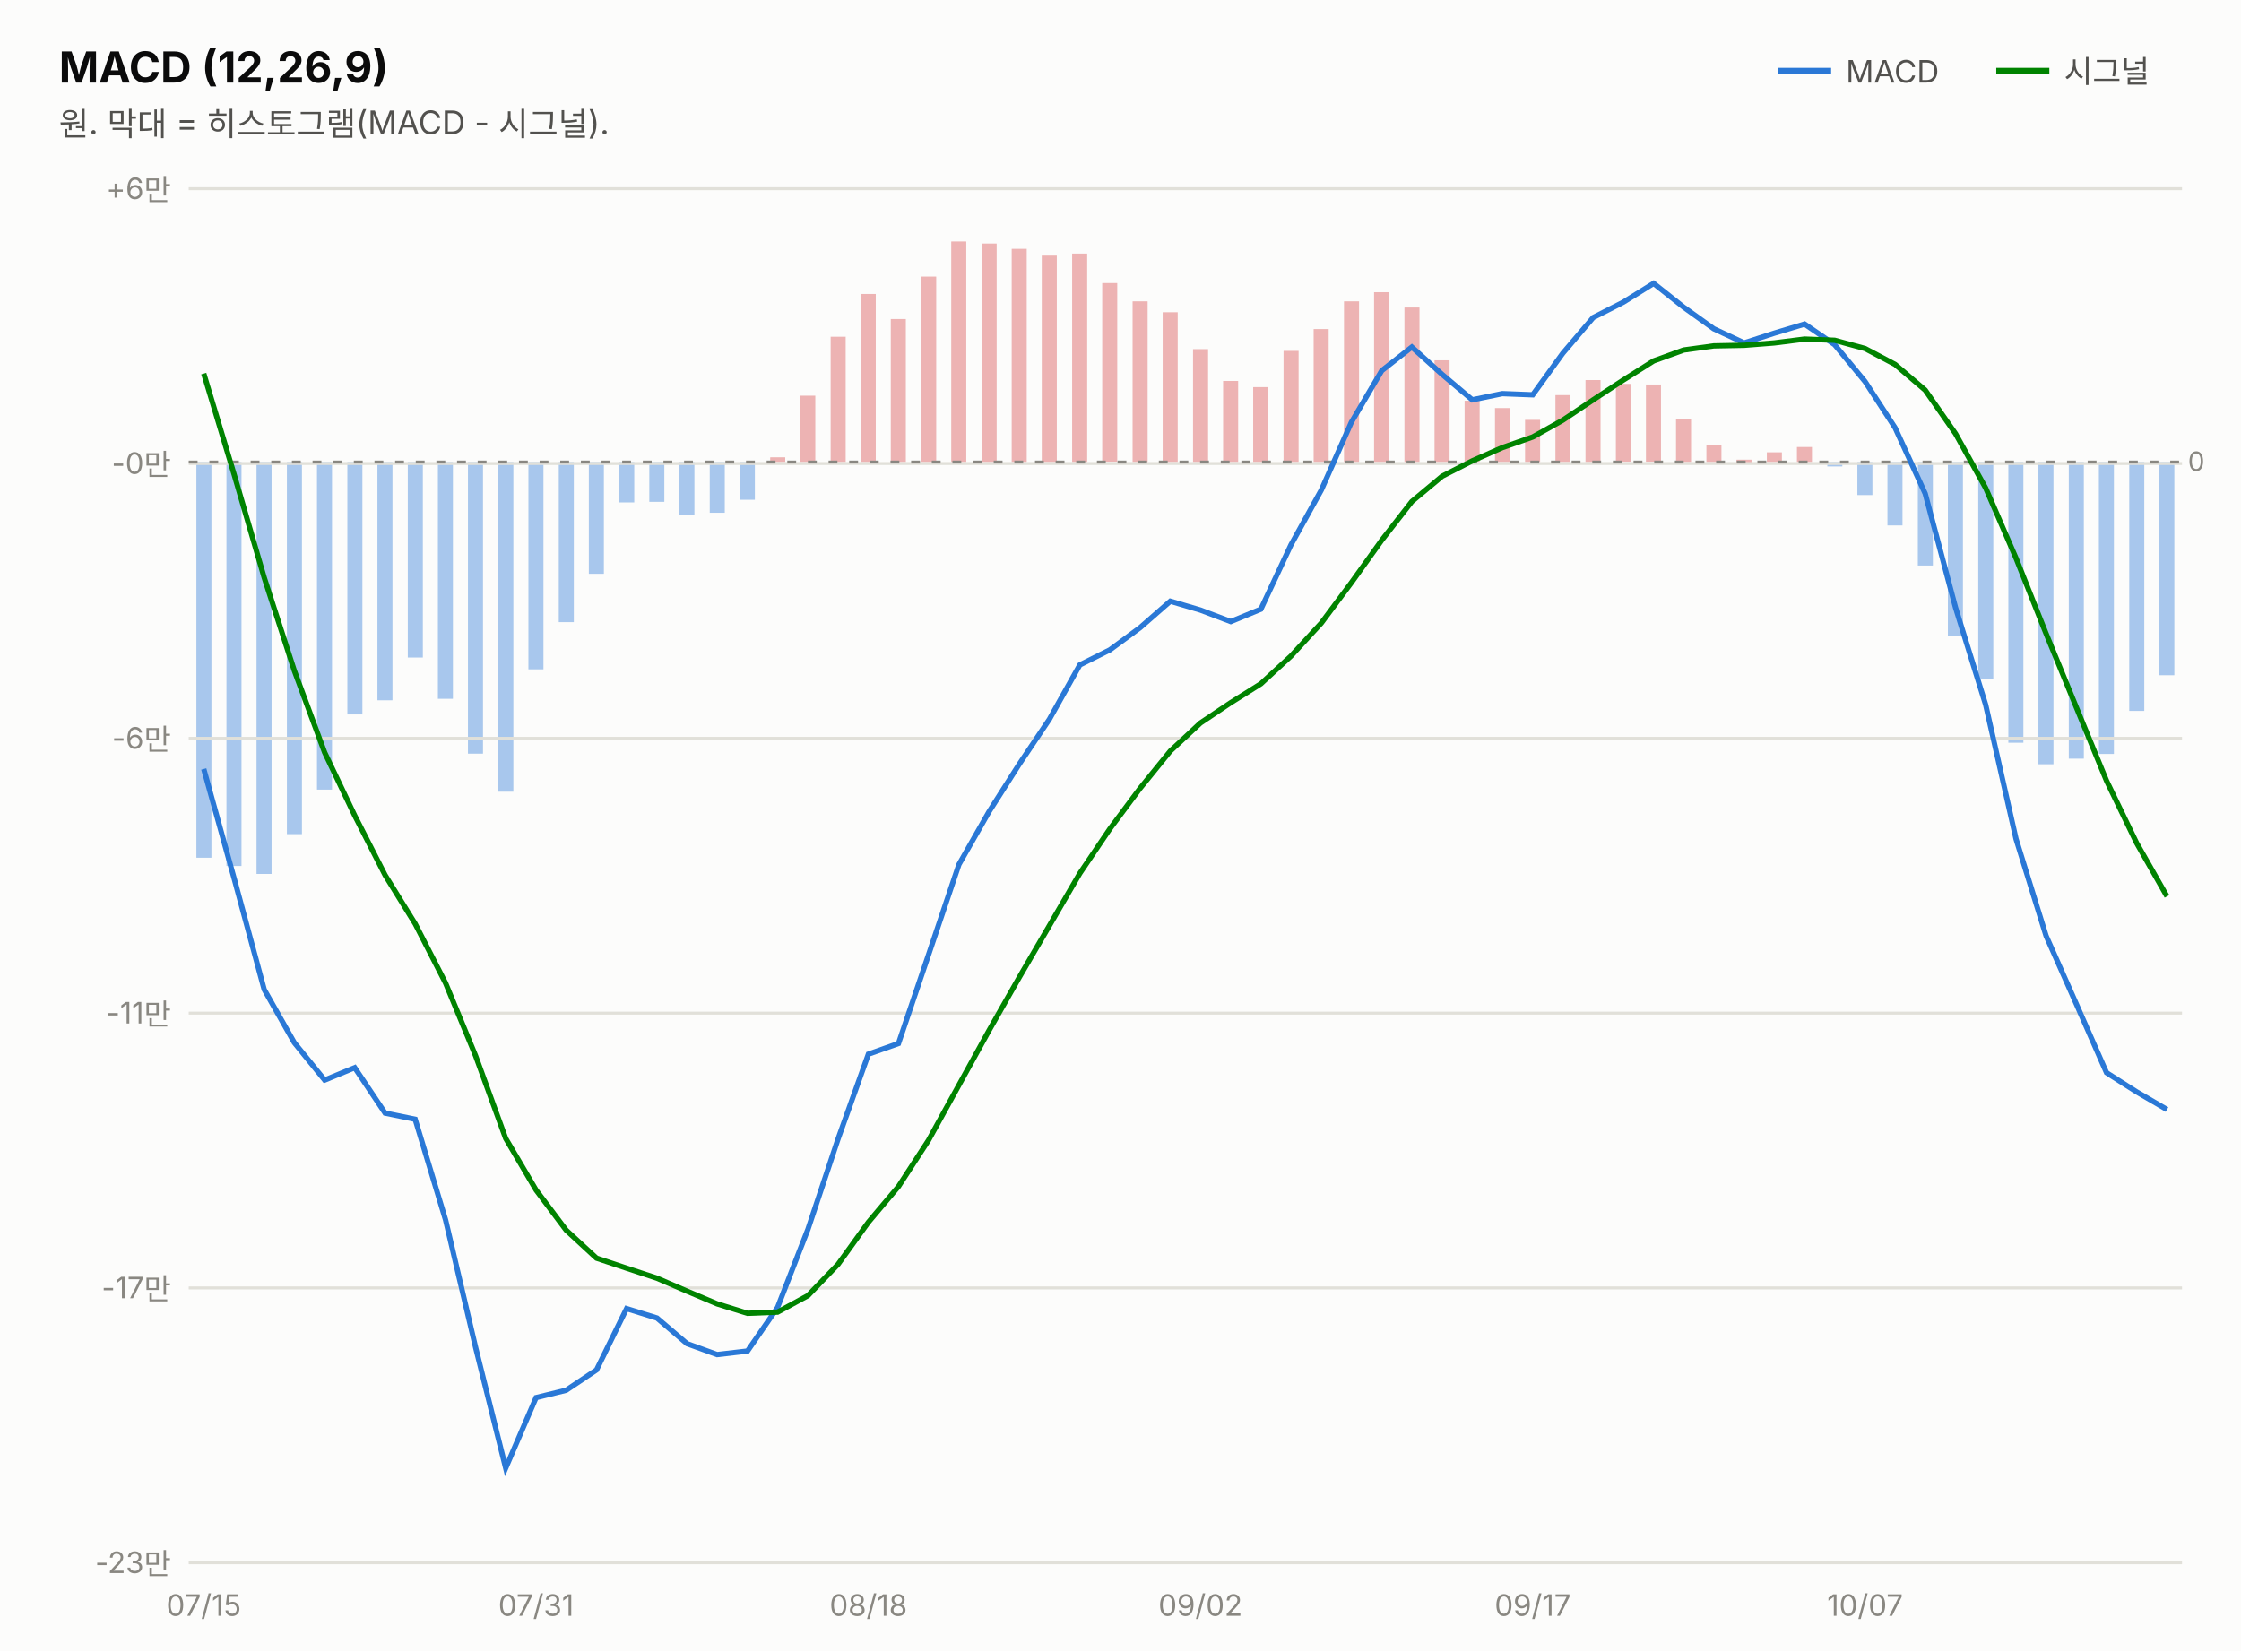
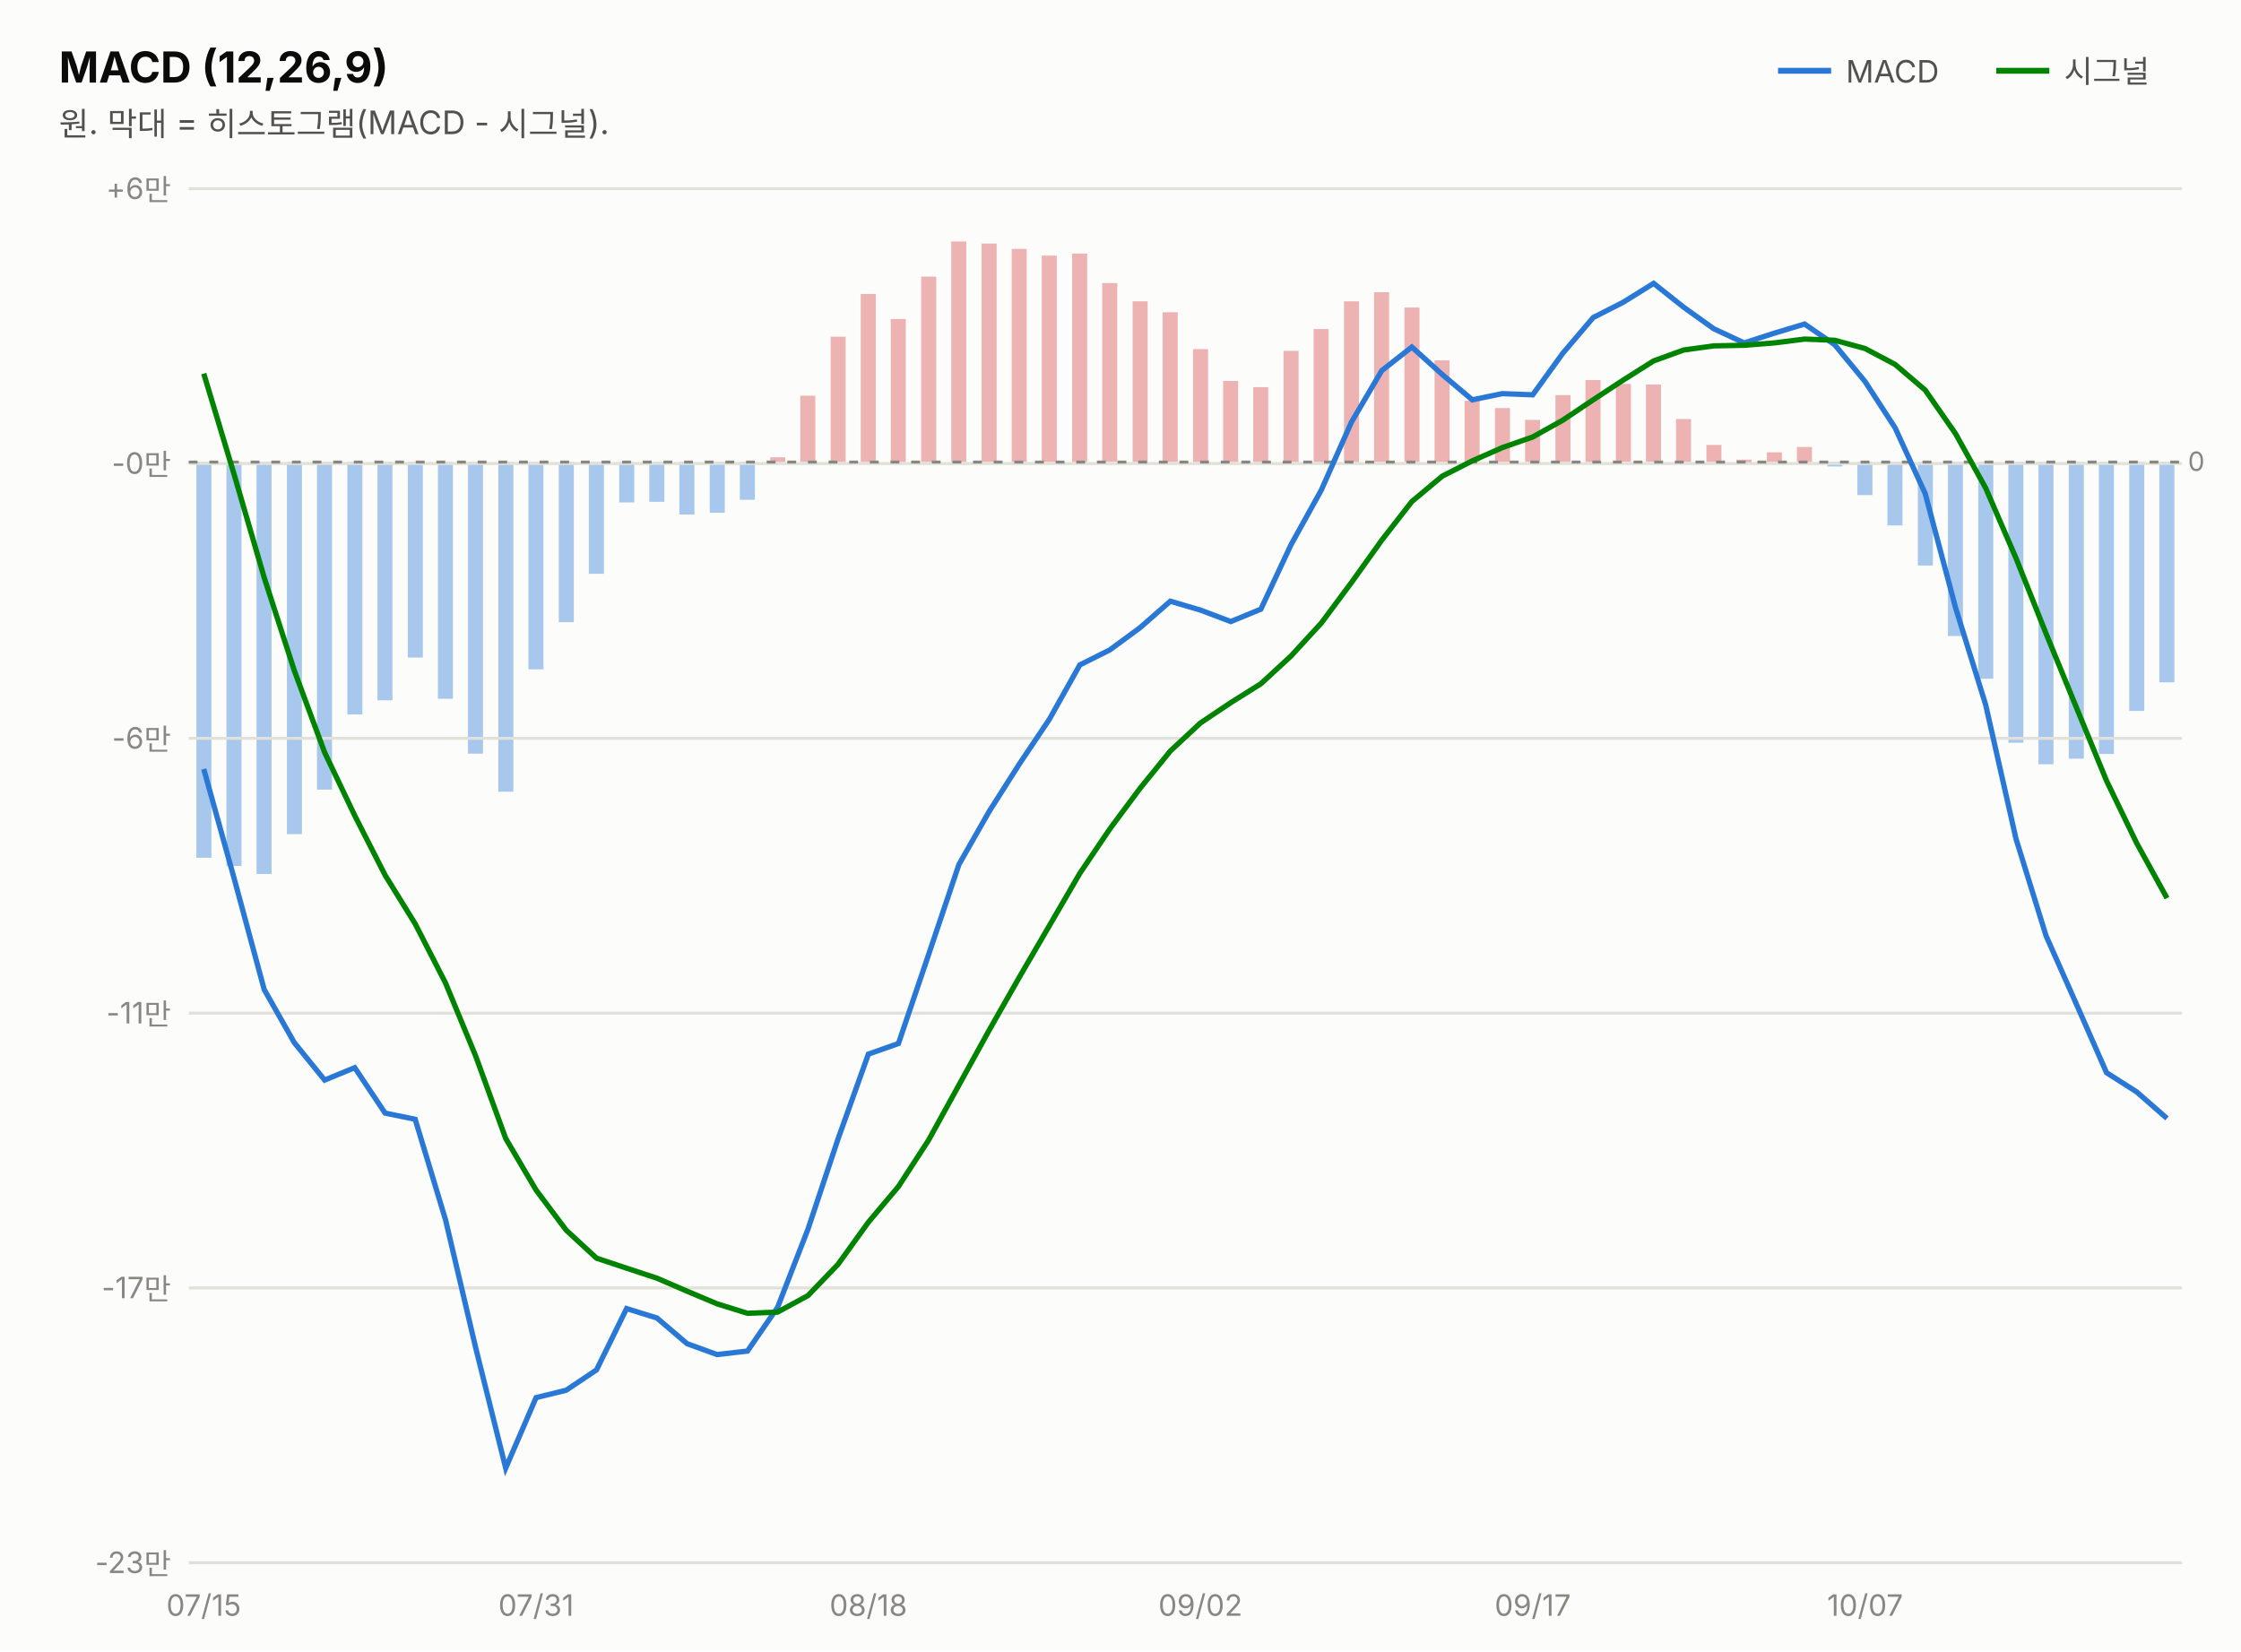
<svg xmlns="http://www.w3.org/2000/svg" width="760" height="560" viewBox="0 0 760 560" font-family="system-ui,-apple-system,&quot;Segoe UI&quot;,&quot;Malgun Gothic&quot;,&quot;Apple SD Gothic Neo&quot;,sans-serif">
  <rect width="760" height="560" fill="#fcfcfb" />
  <text x="20" y="28" font-size="14.5" font-weight="700" fill="#0b0b0b">MACD (12,26,9)</text>
  <text x="20" y="46" font-size="11" fill="#52514e">원. 막대 = 히스토그램(MACD - 시그널).</text>
  <line x1="603" y1="24" x2="621" y2="24" stroke="#2a78d6" stroke-width="2" />
  <text x="626" y="28" font-size="10.5" fill="#52514e">MACD</text>
-   <rect x="732.3" y="156.7" width="5.1" height="72.3" fill="#2a78d6" opacity="0.4" />
+   <rect x="732.3" y="156.7" width="5.1" height="74.7" fill="#2a78d6" opacity="0.4" />
  <rect x="722.1" y="156.7" width="5.1" height="84.4" fill="#2a78d6" opacity="0.4" />
  <rect x="711.8" y="156.7" width="5.1" height="99.0" fill="#2a78d6" opacity="0.4" />
  <rect x="701.6" y="156.7" width="5.1" height="100.6" fill="#2a78d6" opacity="0.4" />
  <rect x="691.3" y="156.7" width="5.1" height="102.5" fill="#2a78d6" opacity="0.4" />
  <rect x="681.1" y="156.7" width="5.1" height="95.2" fill="#2a78d6" opacity="0.4" />
  <rect x="670.9" y="156.7" width="5.1" height="73.5" fill="#2a78d6" opacity="0.4" />
  <rect x="660.6" y="156.7" width="5.1" height="59.0" fill="#2a78d6" opacity="0.4" />
  <rect x="650.4" y="156.7" width="5.1" height="35.1" fill="#2a78d6" opacity="0.4" />
  <rect x="640.1" y="156.7" width="5.1" height="21.5" fill="#2a78d6" opacity="0.4" />
  <rect x="629.9" y="156.7" width="5.1" height="11.2" fill="#2a78d6" opacity="0.4" />
  <rect x="619.7" y="156.7" width="5.1" height="1.5" fill="#2a78d6" opacity="0.4" />
  <rect x="609.4" y="151.6" width="5.1" height="5.1" fill="#d64545" opacity="0.4" />
  <rect x="599.2" y="153.4" width="5.1" height="3.3" fill="#d64545" opacity="0.4" />
  <rect x="588.9" y="155.9" width="5.1" height="1.0" fill="#d64545" opacity="0.4" />
  <rect x="578.7" y="150.9" width="5.1" height="5.8" fill="#d64545" opacity="0.4" />
  <rect x="568.4" y="142.1" width="5.1" height="14.6" fill="#d64545" opacity="0.4" />
  <rect x="558.2" y="130.4" width="5.1" height="26.2" fill="#d64545" opacity="0.4" />
  <rect x="548.0" y="130.2" width="5.1" height="26.4" fill="#d64545" opacity="0.4" />
  <rect x="537.7" y="128.9" width="5.1" height="27.8" fill="#d64545" opacity="0.4" />
  <rect x="527.5" y="134.0" width="5.1" height="22.7" fill="#d64545" opacity="0.4" />
  <rect x="517.2" y="142.4" width="5.1" height="14.3" fill="#d64545" opacity="0.4" />
  <rect x="507.0" y="138.4" width="5.1" height="18.3" fill="#d64545" opacity="0.4" />
  <rect x="496.7" y="135.9" width="5.1" height="20.7" fill="#d64545" opacity="0.4" />
  <rect x="486.5" y="122.2" width="5.1" height="34.5" fill="#d64545" opacity="0.4" />
  <rect x="476.3" y="104.3" width="5.1" height="52.4" fill="#d64545" opacity="0.4" />
  <rect x="466.0" y="99.1" width="5.1" height="57.6" fill="#d64545" opacity="0.4" />
  <rect x="455.8" y="102.2" width="5.1" height="54.5" fill="#d64545" opacity="0.4" />
  <rect x="445.5" y="111.6" width="5.1" height="45.1" fill="#d64545" opacity="0.4" />
  <rect x="435.3" y="119.0" width="5.1" height="37.7" fill="#d64545" opacity="0.4" />
  <rect x="425.0" y="131.3" width="5.1" height="25.4" fill="#d64545" opacity="0.4" />
  <rect x="414.8" y="129.2" width="5.1" height="27.5" fill="#d64545" opacity="0.4" />
  <rect x="404.6" y="118.4" width="5.1" height="38.3" fill="#d64545" opacity="0.4" />
  <rect x="394.3" y="105.9" width="5.1" height="50.8" fill="#d64545" opacity="0.4" />
  <rect x="384.1" y="102.2" width="5.1" height="54.5" fill="#d64545" opacity="0.4" />
  <rect x="373.8" y="96.0" width="5.1" height="60.6" fill="#d64545" opacity="0.4" />
  <rect x="363.6" y="86.0" width="5.1" height="70.7" fill="#d64545" opacity="0.4" />
  <rect x="353.3" y="86.7" width="5.1" height="70.0" fill="#d64545" opacity="0.4" />
  <rect x="343.1" y="84.4" width="5.1" height="72.3" fill="#d64545" opacity="0.4" />
  <rect x="332.9" y="82.6" width="5.1" height="74.1" fill="#d64545" opacity="0.4" />
  <rect x="322.6" y="81.9" width="5.1" height="74.8" fill="#d64545" opacity="0.4" />
  <rect x="312.4" y="93.8" width="5.1" height="62.9" fill="#d64545" opacity="0.4" />
  <rect x="302.1" y="108.2" width="5.1" height="48.5" fill="#d64545" opacity="0.4" />
  <rect x="291.9" y="99.7" width="5.1" height="57.0" fill="#d64545" opacity="0.4" />
  <rect x="281.7" y="114.2" width="5.1" height="42.5" fill="#d64545" opacity="0.4" />
  <rect x="271.4" y="134.2" width="5.1" height="22.5" fill="#d64545" opacity="0.4" />
  <rect x="261.2" y="155.1" width="5.1" height="1.6" fill="#d64545" opacity="0.4" />
  <rect x="250.9" y="156.7" width="5.1" height="12.8" fill="#2a78d6" opacity="0.4" />
  <rect x="240.7" y="156.7" width="5.1" height="17.2" fill="#2a78d6" opacity="0.4" />
  <rect x="230.4" y="156.7" width="5.1" height="17.8" fill="#2a78d6" opacity="0.4" />
  <rect x="220.2" y="156.7" width="5.1" height="13.5" fill="#2a78d6" opacity="0.4" />
  <rect x="210.0" y="156.7" width="5.1" height="13.7" fill="#2a78d6" opacity="0.4" />
  <rect x="199.7" y="156.7" width="5.1" height="37.9" fill="#2a78d6" opacity="0.4" />
  <rect x="189.5" y="156.7" width="5.1" height="54.3" fill="#2a78d6" opacity="0.4" />
  <rect x="179.2" y="156.7" width="5.1" height="70.3" fill="#2a78d6" opacity="0.4" />
  <rect x="169.0" y="156.7" width="5.1" height="111.8" fill="#2a78d6" opacity="0.4" />
  <rect x="158.7" y="156.7" width="5.1" height="98.9" fill="#2a78d6" opacity="0.4" />
  <rect x="148.5" y="156.7" width="5.1" height="80.3" fill="#2a78d6" opacity="0.4" />
  <rect x="138.3" y="156.7" width="5.1" height="66.3" fill="#2a78d6" opacity="0.4" />
  <rect x="128.0" y="156.7" width="5.1" height="80.8" fill="#2a78d6" opacity="0.4" />
  <rect x="117.8" y="156.7" width="5.1" height="85.6" fill="#2a78d6" opacity="0.4" />
  <rect x="107.5" y="156.7" width="5.1" height="111.1" fill="#2a78d6" opacity="0.4" />
  <rect x="97.3" y="156.7" width="5.1" height="126.2" fill="#2a78d6" opacity="0.4" />
  <rect x="87.0" y="156.7" width="5.1" height="139.7" fill="#2a78d6" opacity="0.4" />
  <rect x="76.8" y="156.7" width="5.1" height="137.0" fill="#2a78d6" opacity="0.4" />
  <rect x="66.6" y="156.7" width="5.1" height="134.2" fill="#2a78d6" opacity="0.4" />
  <line x1="677" y1="24" x2="695" y2="24" stroke="#008300" stroke-width="2" />
  <text x="700" y="28" font-size="10.5" fill="#52514e">시그널</text>
  <line x1="64" y1="530.0" x2="740" y2="530.0" stroke="#e1e0d9" stroke-width="1" />
  <text x="58" y="533.5" font-size="10" fill="#898781" text-anchor="end" style="font-variant-numeric:tabular-nums">-23만</text>
  <line x1="64" y1="436.8" x2="740" y2="436.8" stroke="#e1e0d9" stroke-width="1" />
  <text x="58" y="440.3" font-size="10" fill="#898781" text-anchor="end" style="font-variant-numeric:tabular-nums">-17만</text>
  <line x1="64" y1="343.6" x2="740" y2="343.6" stroke="#e1e0d9" stroke-width="1" />
  <text x="58" y="347.1" font-size="10" fill="#898781" text-anchor="end" style="font-variant-numeric:tabular-nums">-11만</text>
  <line x1="64" y1="250.4" x2="740" y2="250.4" stroke="#e1e0d9" stroke-width="1" />
  <text x="58" y="253.9" font-size="10" fill="#898781" text-anchor="end" style="font-variant-numeric:tabular-nums">-6만</text>
  <line x1="64" y1="157.2" x2="740" y2="157.2" stroke="#e1e0d9" stroke-width="1" />
  <text x="58" y="160.7" font-size="10" fill="#898781" text-anchor="end" style="font-variant-numeric:tabular-nums">-0만</text>
  <line x1="64" y1="64.0" x2="740" y2="64.0" stroke="#e1e0d9" stroke-width="1" />
  <text x="58" y="67.5" font-size="10" fill="#898781" text-anchor="end" style="font-variant-numeric:tabular-nums">+6만</text>
  <line x1="64" y1="156.7" x2="740" y2="156.7" stroke="#898781" stroke-width="1" stroke-dasharray="3 4" />
  <text x="742" y="159.7" font-size="9" fill="#898781">0</text>
-   <path d="M69.1,260.8 L79.4,297.9 L89.6,335.6 L99.8,353.6 L110.1,366.3 L120.3,362.1 L130.6,377.5 L140.8,379.6 L151.1,413.7 L161.3,457.0 L171.5,497.9 L181.8,474.0 L192.0,471.5 L202.3,464.6 L212.5,443.8 L222.8,447.0 L233.0,455.7 L243.2,459.4 L253.5,458.2 L263.7,443.4 L274.0,416.9 L284.2,386.3 L294.5,357.5 L304.7,353.9 L314.9,323.8 L325.2,293.2 L335.4,275.3 L345.7,259.1 L355.9,243.9 L366.2,225.5 L376.4,220.4 L386.6,212.9 L396.9,203.9 L407.1,206.9 L417.4,210.8 L427.6,206.6 L437.8,184.8 L448.1,166.2 L458.3,143.2 L468.6,125.7 L478.8,117.7 L489.1,127.0 L499.3,135.6 L509.5,133.5 L519.8,133.9 L530.0,119.8 L540.3,107.7 L550.5,102.5 L560.8,96.1 L571.0,104.2 L581.2,111.5 L591.5,116.3 L601.7,113.0 L612.0,109.9 L622.2,116.9 L632.5,129.4 L642.7,145.1 L652.9,167.4 L663.2,206.1 L673.4,239.0 L683.7,284.5 L693.9,317.4 L704.2,340.6 L714.4,363.8 L724.6,370.3 L734.9,376.3" fill="none" stroke="#2a78d6" stroke-width="1.8" />
-   <path d="M69.1,126.7 L79.4,160.9 L89.6,195.9 L99.8,227.4 L110.1,255.2 L120.3,276.6 L130.6,296.8 L140.8,313.3 L151.1,333.4 L161.3,358.1 L171.5,386.1 L181.8,403.6 L192.0,417.2 L202.3,426.7 L212.5,430.1 L222.8,433.5 L233.0,437.9 L243.2,442.2 L253.5,445.4 L263.7,445.0 L274.0,439.4 L284.2,428.8 L294.5,414.5 L304.7,402.4 L314.9,386.7 L325.2,368.0 L335.4,349.5 L345.7,331.4 L355.9,313.9 L366.2,296.2 L376.4,281.1 L386.6,267.4 L396.9,254.7 L407.1,245.2 L417.4,238.3 L427.6,231.9 L437.8,222.5 L448.1,211.3 L458.3,197.6 L468.6,183.2 L478.8,170.1 L489.1,161.5 L499.3,156.3 L509.5,151.8 L519.8,148.2 L530.0,142.5 L540.3,135.6 L550.5,128.9 L560.8,122.4 L571.0,118.7 L581.2,117.3 L591.5,117.1 L601.7,116.3 L612.0,115.0 L622.2,115.4 L632.5,118.2 L642.7,123.6 L652.9,132.3 L663.2,147.1 L673.4,165.5 L683.7,189.3 L693.9,214.9 L704.2,240.0 L714.4,264.8 L724.6,285.9 L734.9,304.0" fill="none" stroke="#008300" stroke-width="1.8" />
+   <path d="M69.1,260.8 L79.4,297.9 L89.6,335.6 L99.8,353.6 L110.1,366.3 L120.3,362.1 L130.6,377.5 L140.8,379.6 L151.1,413.7 L161.3,457.0 L171.5,497.9 L181.8,474.0 L192.0,471.5 L202.3,464.6 L212.5,443.8 L222.8,447.0 L233.0,455.7 L243.2,459.4 L253.5,458.2 L263.7,443.4 L274.0,416.9 L284.2,386.3 L294.5,357.5 L304.7,353.9 L314.9,323.8 L325.2,293.2 L335.4,275.3 L345.7,259.1 L355.9,243.9 L366.2,225.5 L376.4,220.4 L386.6,212.9 L396.9,203.9 L407.1,206.9 L417.4,210.8 L427.6,206.6 L437.8,184.8 L448.1,166.2 L458.3,143.2 L468.6,125.7 L478.8,117.7 L489.1,127.0 L499.3,135.6 L509.5,133.5 L519.8,133.9 L530.0,119.8 L540.3,107.7 L550.5,102.5 L560.8,96.1 L571.0,104.2 L581.2,111.5 L591.5,116.3 L601.7,113.0 L612.0,109.9 L622.2,116.9 L632.5,129.4 L642.7,145.1 L652.9,167.4 L663.2,206.1 L673.4,239.0 L683.7,284.5 L693.9,317.4 L704.2,340.6 L714.4,363.8 L724.6,370.3 L734.9,379.3" fill="none" stroke="#2a78d6" stroke-width="1.8" />
+   <path d="M69.1,126.7 L79.4,160.9 L89.6,195.9 L99.8,227.4 L110.1,255.2 L120.3,276.6 L130.6,296.8 L140.8,313.3 L151.1,333.4 L161.3,358.1 L171.5,386.1 L181.8,403.6 L192.0,417.2 L202.3,426.7 L212.5,430.1 L222.8,433.5 L233.0,437.9 L243.2,442.2 L253.5,445.4 L263.7,445.0 L274.0,439.4 L284.2,428.8 L294.5,414.5 L304.7,402.4 L314.9,386.7 L325.2,368.0 L335.4,349.5 L345.7,331.4 L355.9,313.9 L366.2,296.2 L376.4,281.1 L386.6,267.4 L396.9,254.7 L407.1,245.2 L417.4,238.3 L427.6,231.9 L437.8,222.5 L448.1,211.3 L458.3,197.6 L468.6,183.2 L478.8,170.1 L489.1,161.5 L499.3,156.3 L509.5,151.8 L519.8,148.2 L530.0,142.5 L540.3,135.6 L550.5,128.9 L560.8,122.4 L571.0,118.7 L581.2,117.3 L591.5,117.1 L601.7,116.3 L612.0,115.0 L622.2,115.4 L632.5,118.2 L642.7,123.6 L652.9,132.3 L663.2,147.1 L673.4,165.5 L683.7,189.3 L693.9,214.9 L704.2,240.0 L714.4,264.8 L724.6,285.9 L734.9,304.6" fill="none" stroke="#008300" stroke-width="1.8" />
  <text x="69.1" y="548" font-size="10" fill="#898781" text-anchor="middle">07/15</text>
  <text x="181.8" y="548" font-size="10" fill="#898781" text-anchor="middle">07/31</text>
  <text x="294.5" y="548" font-size="10" fill="#898781" text-anchor="middle">08/18</text>
  <text x="407.1" y="548" font-size="10" fill="#898781" text-anchor="middle">09/02</text>
  <text x="519.8" y="548" font-size="10" fill="#898781" text-anchor="middle">09/17</text>
  <text x="632.5" y="548" font-size="10" fill="#898781" text-anchor="middle">10/07</text>
</svg>
